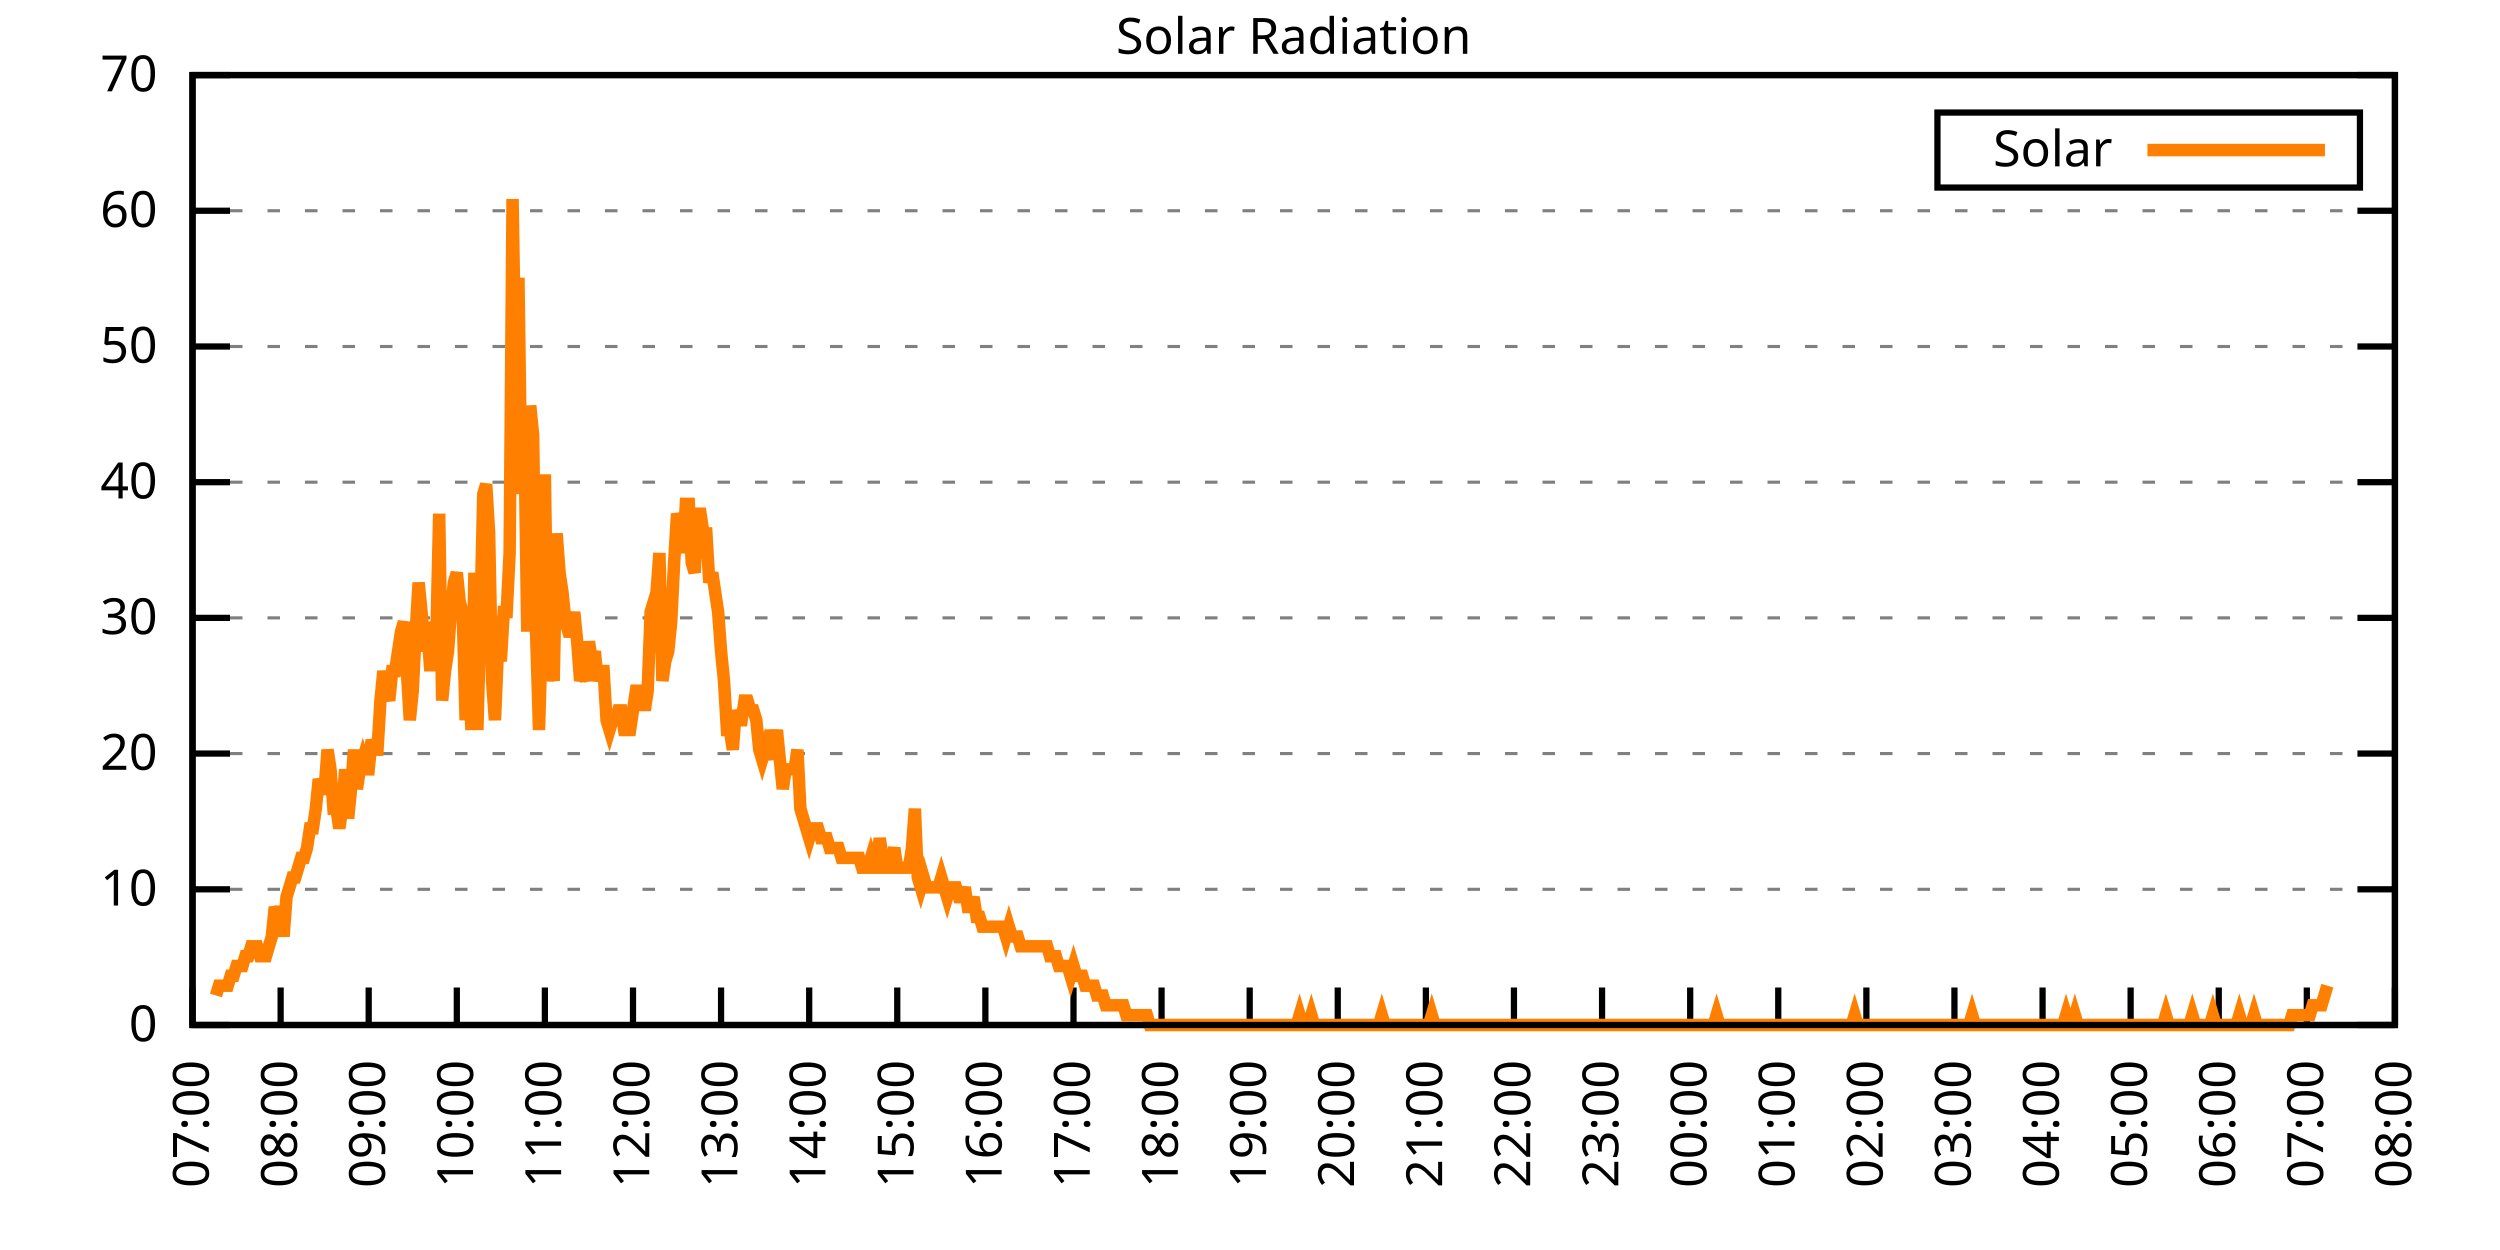
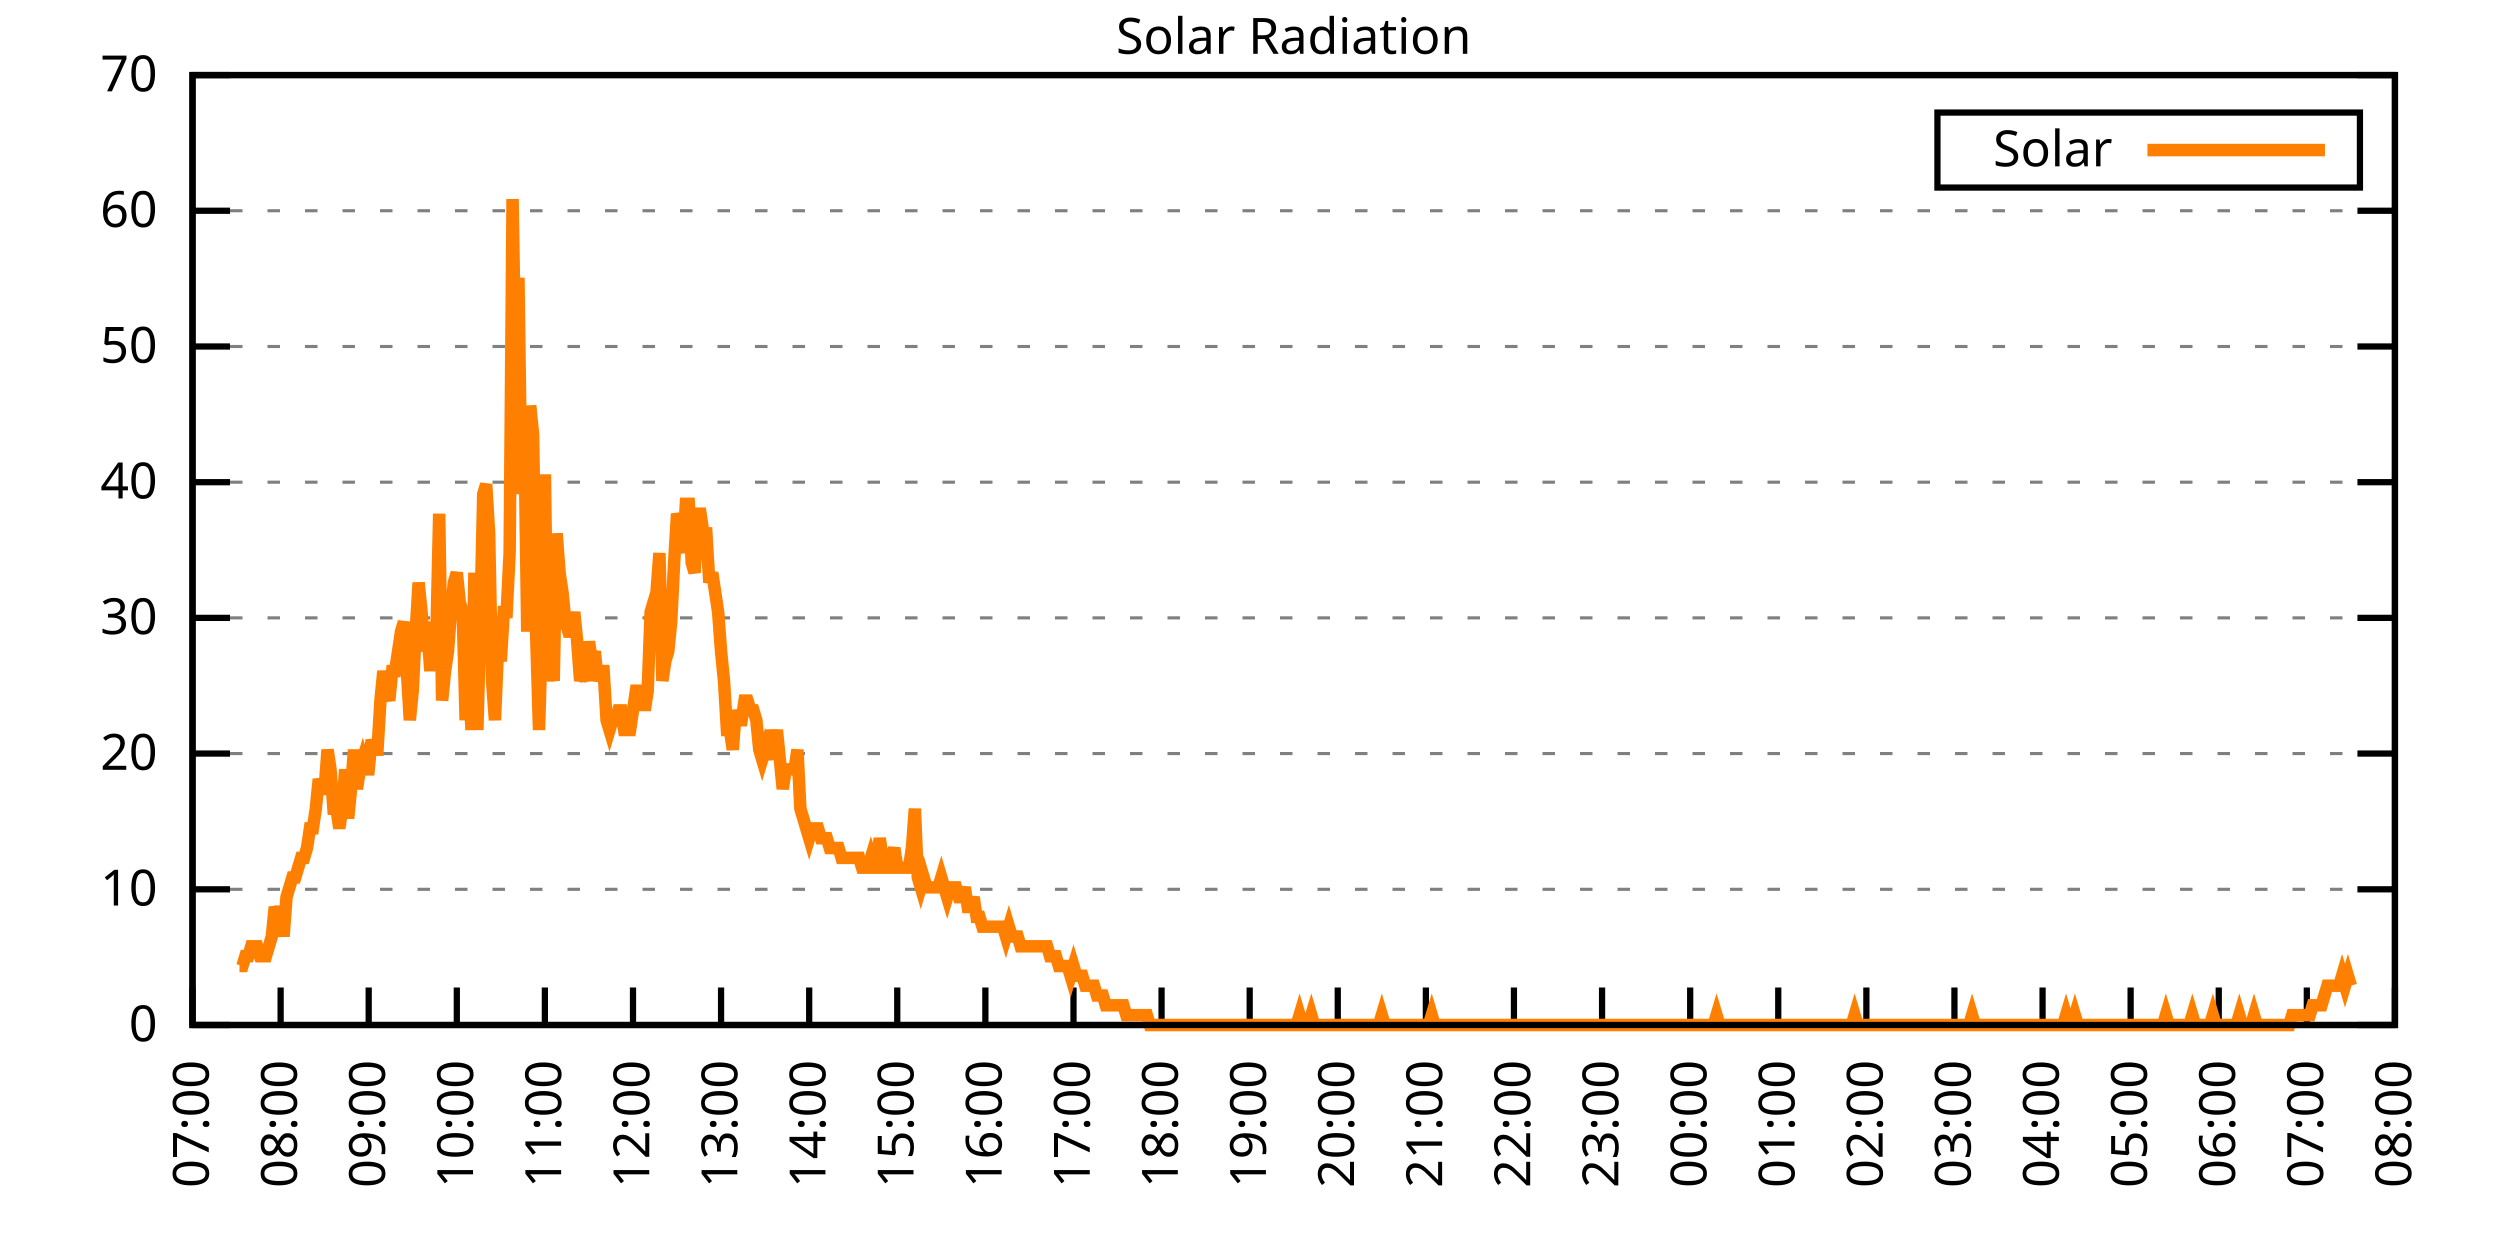
<svg xmlns="http://www.w3.org/2000/svg" xmlns:xlink="http://www.w3.org/1999/xlink" width="400" height="200" viewBox="0 0 400 200">
  <g id="gnuplot_canvas">
    <rect x="0" y="0" width="400" height="200" fill="none" />
    <defs>
      <circle id="gpDot" r="0.5" stroke-width="0.5" stroke="currentColor" />
      <path id="gpPt0" stroke-width="0.333" stroke="currentColor" d="M-1,0 h2 M0,-1 v2" />
      <path id="gpPt1" stroke-width="0.333" stroke="currentColor" d="M-1,-1 L1,1 M1,-1 L-1,1" />
      <path id="gpPt2" stroke-width="0.333" stroke="currentColor" d="M-1,0 L1,0 M0,-1 L0,1 M-1,-1 L1,1 M-1,1 L1,-1" />
      <rect id="gpPt3" stroke-width="0.333" stroke="currentColor" x="-1" y="-1" width="2" height="2" />
      <rect id="gpPt4" stroke-width="0.333" stroke="currentColor" fill="currentColor" x="-1" y="-1" width="2" height="2" />
      <circle id="gpPt5" stroke-width="0.333" stroke="currentColor" cx="0" cy="0" r="1" />
      <use xlink:href="#gpPt5" id="gpPt6" fill="currentColor" stroke="none" />
      <path id="gpPt7" stroke-width="0.333" stroke="currentColor" d="M0,-1.33 L-1.33,0.67 L1.33,0.67 z" />
      <use xlink:href="#gpPt7" id="gpPt8" fill="currentColor" stroke="none" />
      <use xlink:href="#gpPt7" id="gpPt9" stroke="currentColor" transform="rotate(180)" />
      <use xlink:href="#gpPt9" id="gpPt10" fill="currentColor" stroke="none" />
      <use xlink:href="#gpPt3" id="gpPt11" stroke="currentColor" transform="rotate(45)" />
      <use xlink:href="#gpPt11" id="gpPt12" fill="currentColor" stroke="none" />
      <path id="gpPt13" stroke-width="0.333" stroke="currentColor" d="M0,1.330 L1.265,0.411 L0.782,-1.067 L-0.782,-1.076 L-1.265,0.411 z" />
      <use xlink:href="#gpPt13" id="gpPt14" fill="currentColor" stroke="none" />
      <filter id="textbox" filterUnits="objectBoundingBox" x="0" y="0" height="1" width="1">
        <feFlood flood-color="white" flood-opacity="1" result="bgnd" />
        <feComposite in="SourceGraphic" in2="bgnd" operator="atop" />
      </filter>
      <filter id="greybox" filterUnits="objectBoundingBox" x="0" y="0" height="1" width="1">
        <feFlood flood-color="lightgrey" flood-opacity="1" result="grey" />
        <feComposite in="SourceGraphic" in2="grey" operator="atop" />
      </filter>
    </defs>
    <g fill="none" color="white" stroke="currentColor" stroke-width="1.00" stroke-linecap="butt" stroke-linejoin="miter">
</g>
    <g fill="none" color="black" stroke="currentColor" stroke-width="1.00" stroke-linecap="butt" stroke-linejoin="miter">
      <g stroke="none" shape-rendering="crispEdges">
        <polygon fill="rgb(255, 255, 255)" points="30.80,164.00 383.18,164.00 383.18,12.02 30.80,12.02 " />
      </g>
    </g>
    <g fill="none" color="black" stroke="currentColor" stroke-width="1.00" stroke-linecap="butt" stroke-linejoin="miter">
</g>
    <g fill="none" color="black" stroke="black" stroke-width="0.50" stroke-linecap="butt" stroke-linejoin="miter">
</g>
    <g fill="none" color="gray" stroke="currentColor" stroke-width="0.50" stroke-linecap="butt" stroke-linejoin="miter">
      <path stroke="gray" stroke-dasharray="2,4" class="gridline" d="M30.80,164.00 L383.19,164.00  " />
    </g>
    <g fill="none" color="gray" stroke="gray" stroke-width="1.00" stroke-linecap="butt" stroke-linejoin="miter">
</g>
    <g fill="none" color="black" stroke="currentColor" stroke-width="1.00" stroke-linecap="butt" stroke-linejoin="miter">
      <path stroke="black" d="M30.80,164.00 L36.80,164.00 M383.19,164.00 L377.19,164.00  " />
      <g transform="translate(25.20,166.60)" stroke="none" fill="black" font-family="Sans" font-size="8.00" text-anchor="end">
        <text>
          <tspan font-family="Sans"> 0</tspan>
        </text>
      </g>
    </g>
    <g fill="none" color="black" stroke="currentColor" stroke-width="1.00" stroke-linecap="butt" stroke-linejoin="miter">
</g>
    <g fill="none" color="black" stroke="black" stroke-width="0.50" stroke-linecap="butt" stroke-linejoin="miter">
</g>
    <g fill="none" color="gray" stroke="currentColor" stroke-width="0.50" stroke-linecap="butt" stroke-linejoin="miter">
      <path stroke="gray" stroke-dasharray="2,4" class="gridline" d="M30.80,142.29 L383.19,142.29  " />
    </g>
    <g fill="none" color="gray" stroke="gray" stroke-width="1.00" stroke-linecap="butt" stroke-linejoin="miter">
</g>
    <g fill="none" color="black" stroke="currentColor" stroke-width="1.00" stroke-linecap="butt" stroke-linejoin="miter">
      <path stroke="black" d="M30.80,142.29 L36.80,142.29 M383.19,142.29 L377.19,142.29  " />
      <g transform="translate(25.20,144.89)" stroke="none" fill="black" font-family="Sans" font-size="8.00" text-anchor="end">
        <text>
          <tspan font-family="Sans"> 10</tspan>
        </text>
      </g>
    </g>
    <g fill="none" color="black" stroke="currentColor" stroke-width="1.00" stroke-linecap="butt" stroke-linejoin="miter">
</g>
    <g fill="none" color="black" stroke="black" stroke-width="0.50" stroke-linecap="butt" stroke-linejoin="miter">
</g>
    <g fill="none" color="gray" stroke="currentColor" stroke-width="0.50" stroke-linecap="butt" stroke-linejoin="miter">
      <path stroke="gray" stroke-dasharray="2,4" class="gridline" d="M30.80,120.57 L383.19,120.57  " />
    </g>
    <g fill="none" color="gray" stroke="gray" stroke-width="1.00" stroke-linecap="butt" stroke-linejoin="miter">
</g>
    <g fill="none" color="black" stroke="currentColor" stroke-width="1.00" stroke-linecap="butt" stroke-linejoin="miter">
      <path stroke="black" d="M30.80,120.57 L36.80,120.57 M383.19,120.57 L377.19,120.57  " />
      <g transform="translate(25.20,123.17)" stroke="none" fill="black" font-family="Sans" font-size="8.00" text-anchor="end">
        <text>
          <tspan font-family="Sans"> 20</tspan>
        </text>
      </g>
    </g>
    <g fill="none" color="black" stroke="currentColor" stroke-width="1.00" stroke-linecap="butt" stroke-linejoin="miter">
</g>
    <g fill="none" color="black" stroke="black" stroke-width="0.50" stroke-linecap="butt" stroke-linejoin="miter">
</g>
    <g fill="none" color="gray" stroke="currentColor" stroke-width="0.50" stroke-linecap="butt" stroke-linejoin="miter">
      <path stroke="gray" stroke-dasharray="2,4" class="gridline" d="M30.80,98.86 L383.19,98.86  " />
    </g>
    <g fill="none" color="gray" stroke="gray" stroke-width="1.00" stroke-linecap="butt" stroke-linejoin="miter">
</g>
    <g fill="none" color="black" stroke="currentColor" stroke-width="1.00" stroke-linecap="butt" stroke-linejoin="miter">
      <path stroke="black" d="M30.80,98.86 L36.80,98.86 M383.19,98.86 L377.19,98.86  " />
      <g transform="translate(25.20,101.46)" stroke="none" fill="black" font-family="Sans" font-size="8.00" text-anchor="end">
        <text>
          <tspan font-family="Sans"> 30</tspan>
        </text>
      </g>
    </g>
    <g fill="none" color="black" stroke="currentColor" stroke-width="1.00" stroke-linecap="butt" stroke-linejoin="miter">
</g>
    <g fill="none" color="black" stroke="black" stroke-width="0.50" stroke-linecap="butt" stroke-linejoin="miter">
</g>
    <g fill="none" color="gray" stroke="currentColor" stroke-width="0.50" stroke-linecap="butt" stroke-linejoin="miter">
      <path stroke="gray" stroke-dasharray="2,4" class="gridline" d="M30.80,77.15 L383.19,77.15  " />
    </g>
    <g fill="none" color="gray" stroke="gray" stroke-width="1.00" stroke-linecap="butt" stroke-linejoin="miter">
</g>
    <g fill="none" color="black" stroke="currentColor" stroke-width="1.00" stroke-linecap="butt" stroke-linejoin="miter">
      <path stroke="black" d="M30.80,77.15 L36.80,77.15 M383.19,77.15 L377.19,77.15  " />
      <g transform="translate(25.20,79.75)" stroke="none" fill="black" font-family="Sans" font-size="8.00" text-anchor="end">
        <text>
          <tspan font-family="Sans"> 40</tspan>
        </text>
      </g>
    </g>
    <g fill="none" color="black" stroke="currentColor" stroke-width="1.00" stroke-linecap="butt" stroke-linejoin="miter">
</g>
    <g fill="none" color="black" stroke="black" stroke-width="0.50" stroke-linecap="butt" stroke-linejoin="miter">
</g>
    <g fill="none" color="gray" stroke="currentColor" stroke-width="0.50" stroke-linecap="butt" stroke-linejoin="miter">
      <path stroke="gray" stroke-dasharray="2,4" class="gridline" d="M30.80,55.44 L383.19,55.44  " />
    </g>
    <g fill="none" color="gray" stroke="gray" stroke-width="1.00" stroke-linecap="butt" stroke-linejoin="miter">
</g>
    <g fill="none" color="black" stroke="currentColor" stroke-width="1.00" stroke-linecap="butt" stroke-linejoin="miter">
      <path stroke="black" d="M30.80,55.44 L36.80,55.44 M383.19,55.44 L377.19,55.44  " />
      <g transform="translate(25.20,58.04)" stroke="none" fill="black" font-family="Sans" font-size="8.00" text-anchor="end">
        <text>
          <tspan font-family="Sans"> 50</tspan>
        </text>
      </g>
    </g>
    <g fill="none" color="black" stroke="currentColor" stroke-width="1.00" stroke-linecap="butt" stroke-linejoin="miter">
</g>
    <g fill="none" color="black" stroke="black" stroke-width="0.50" stroke-linecap="butt" stroke-linejoin="miter">
</g>
    <g fill="none" color="gray" stroke="currentColor" stroke-width="0.50" stroke-linecap="butt" stroke-linejoin="miter">
      <path stroke="gray" stroke-dasharray="2,4" class="gridline" d="M30.80,33.72 L383.19,33.72  " />
    </g>
    <g fill="none" color="gray" stroke="gray" stroke-width="1.00" stroke-linecap="butt" stroke-linejoin="miter">
</g>
    <g fill="none" color="black" stroke="currentColor" stroke-width="1.00" stroke-linecap="butt" stroke-linejoin="miter">
      <path stroke="black" d="M30.80,33.72 L36.80,33.72 M383.19,33.72 L377.19,33.72  " />
      <g transform="translate(25.20,36.32)" stroke="none" fill="black" font-family="Sans" font-size="8.00" text-anchor="end">
        <text>
          <tspan font-family="Sans"> 60</tspan>
        </text>
      </g>
    </g>
    <g fill="none" color="black" stroke="currentColor" stroke-width="1.00" stroke-linecap="butt" stroke-linejoin="miter">
</g>
    <g fill="none" color="black" stroke="black" stroke-width="0.50" stroke-linecap="butt" stroke-linejoin="miter">
</g>
    <g fill="none" color="gray" stroke="currentColor" stroke-width="0.50" stroke-linecap="butt" stroke-linejoin="miter">
      <path stroke="gray" stroke-dasharray="2,4" class="gridline" d="M30.80,12.01 L383.19,12.01  " />
    </g>
    <g fill="none" color="gray" stroke="gray" stroke-width="1.00" stroke-linecap="butt" stroke-linejoin="miter">
</g>
    <g fill="none" color="black" stroke="currentColor" stroke-width="1.00" stroke-linecap="butt" stroke-linejoin="miter">
      <path stroke="black" d="M30.80,12.01 L36.80,12.01 M383.19,12.01 L377.19,12.01  " />
      <g transform="translate(25.20,14.61)" stroke="none" fill="black" font-family="Sans" font-size="8.00" text-anchor="end">
        <text>
          <tspan font-family="Sans"> 70</tspan>
        </text>
      </g>
    </g>
    <g fill="none" color="black" stroke="currentColor" stroke-width="1.00" stroke-linecap="butt" stroke-linejoin="miter">
      <path stroke="black" d="M30.80,164.00 L30.80,158.00  " />
      <g transform="translate(33.40,169.60) rotate(270.00)" stroke="none" fill="black" font-family="Sans" font-size="8.00" text-anchor="end">
        <text>
          <tspan font-family="Sans">07:00</tspan>
        </text>
      </g>
    </g>
    <g fill="none" color="black" stroke="currentColor" stroke-width="1.00" stroke-linecap="butt" stroke-linejoin="miter">
      <path stroke="black" d="M44.90,164.00 L44.90,158.00  " />
      <g transform="translate(47.50,169.60) rotate(270.00)" stroke="none" fill="black" font-family="Sans" font-size="8.00" text-anchor="end">
        <text>
          <tspan font-family="Sans">08:00</tspan>
        </text>
      </g>
    </g>
    <g fill="none" color="black" stroke="currentColor" stroke-width="1.00" stroke-linecap="butt" stroke-linejoin="miter">
      <path stroke="black" d="M58.99,164.00 L58.99,158.00  " />
      <g transform="translate(61.59,169.60) rotate(270.00)" stroke="none" fill="black" font-family="Sans" font-size="8.00" text-anchor="end">
        <text>
          <tspan font-family="Sans">09:00</tspan>
        </text>
      </g>
    </g>
    <g fill="none" color="black" stroke="currentColor" stroke-width="1.00" stroke-linecap="butt" stroke-linejoin="miter">
      <path stroke="black" d="M73.09,164.00 L73.09,158.00  " />
      <g transform="translate(75.69,169.60) rotate(270.00)" stroke="none" fill="black" font-family="Sans" font-size="8.00" text-anchor="end">
        <text>
          <tspan font-family="Sans">10:00</tspan>
        </text>
      </g>
    </g>
    <g fill="none" color="black" stroke="currentColor" stroke-width="1.00" stroke-linecap="butt" stroke-linejoin="miter">
      <path stroke="black" d="M87.18,164.00 L87.18,158.00  " />
      <g transform="translate(89.78,169.60) rotate(270.00)" stroke="none" fill="black" font-family="Sans" font-size="8.00" text-anchor="end">
        <text>
          <tspan font-family="Sans">11:00</tspan>
        </text>
      </g>
    </g>
    <g fill="none" color="black" stroke="currentColor" stroke-width="1.00" stroke-linecap="butt" stroke-linejoin="miter">
      <path stroke="black" d="M101.28,164.00 L101.28,158.00  " />
      <g transform="translate(103.88,169.60) rotate(270.00)" stroke="none" fill="black" font-family="Sans" font-size="8.00" text-anchor="end">
        <text>
          <tspan font-family="Sans">12:00</tspan>
        </text>
      </g>
    </g>
    <g fill="none" color="black" stroke="currentColor" stroke-width="1.00" stroke-linecap="butt" stroke-linejoin="miter">
      <path stroke="black" d="M115.37,164.00 L115.37,158.00  " />
      <g transform="translate(117.97,169.60) rotate(270.00)" stroke="none" fill="black" font-family="Sans" font-size="8.00" text-anchor="end">
        <text>
          <tspan font-family="Sans">13:00</tspan>
        </text>
      </g>
    </g>
    <g fill="none" color="black" stroke="currentColor" stroke-width="1.00" stroke-linecap="butt" stroke-linejoin="miter">
      <path stroke="black" d="M129.47,164.00 L129.47,158.00  " />
      <g transform="translate(132.07,169.60) rotate(270.00)" stroke="none" fill="black" font-family="Sans" font-size="8.00" text-anchor="end">
        <text>
          <tspan font-family="Sans">14:00</tspan>
        </text>
      </g>
    </g>
    <g fill="none" color="black" stroke="currentColor" stroke-width="1.00" stroke-linecap="butt" stroke-linejoin="miter">
      <path stroke="black" d="M143.56,164.00 L143.56,158.00  " />
      <g transform="translate(146.16,169.60) rotate(270.00)" stroke="none" fill="black" font-family="Sans" font-size="8.00" text-anchor="end">
        <text>
          <tspan font-family="Sans">15:00</tspan>
        </text>
      </g>
    </g>
    <g fill="none" color="black" stroke="currentColor" stroke-width="1.00" stroke-linecap="butt" stroke-linejoin="miter">
      <path stroke="black" d="M157.66,164.00 L157.66,158.00  " />
      <g transform="translate(160.26,169.60) rotate(270.00)" stroke="none" fill="black" font-family="Sans" font-size="8.00" text-anchor="end">
        <text>
          <tspan font-family="Sans">16:00</tspan>
        </text>
      </g>
    </g>
    <g fill="none" color="black" stroke="currentColor" stroke-width="1.00" stroke-linecap="butt" stroke-linejoin="miter">
      <path stroke="black" d="M171.76,164.00 L171.76,158.00  " />
      <g transform="translate(174.36,169.60) rotate(270.00)" stroke="none" fill="black" font-family="Sans" font-size="8.00" text-anchor="end">
        <text>
          <tspan font-family="Sans">17:00</tspan>
        </text>
      </g>
    </g>
    <g fill="none" color="black" stroke="currentColor" stroke-width="1.00" stroke-linecap="butt" stroke-linejoin="miter">
      <path stroke="black" d="M185.85,164.00 L185.85,158.00  " />
      <g transform="translate(188.45,169.60) rotate(270.00)" stroke="none" fill="black" font-family="Sans" font-size="8.00" text-anchor="end">
        <text>
          <tspan font-family="Sans">18:00</tspan>
        </text>
      </g>
    </g>
    <g fill="none" color="black" stroke="currentColor" stroke-width="1.00" stroke-linecap="butt" stroke-linejoin="miter">
      <path stroke="black" d="M199.95,164.00 L199.95,158.00  " />
      <g transform="translate(202.55,169.60) rotate(270.00)" stroke="none" fill="black" font-family="Sans" font-size="8.00" text-anchor="end">
        <text>
          <tspan font-family="Sans">19:00</tspan>
        </text>
      </g>
    </g>
    <g fill="none" color="black" stroke="currentColor" stroke-width="1.00" stroke-linecap="butt" stroke-linejoin="miter">
      <path stroke="black" d="M214.04,164.00 L214.04,158.00  " />
      <g transform="translate(216.64,169.60) rotate(270.00)" stroke="none" fill="black" font-family="Sans" font-size="8.00" text-anchor="end">
        <text>
          <tspan font-family="Sans">20:00</tspan>
        </text>
      </g>
    </g>
    <g fill="none" color="black" stroke="currentColor" stroke-width="1.00" stroke-linecap="butt" stroke-linejoin="miter">
      <path stroke="black" d="M228.14,164.00 L228.14,158.00  " />
      <g transform="translate(230.74,169.60) rotate(270.00)" stroke="none" fill="black" font-family="Sans" font-size="8.00" text-anchor="end">
        <text>
          <tspan font-family="Sans">21:00</tspan>
        </text>
      </g>
    </g>
    <g fill="none" color="black" stroke="currentColor" stroke-width="1.00" stroke-linecap="butt" stroke-linejoin="miter">
      <path stroke="black" d="M242.23,164.00 L242.23,158.00  " />
      <g transform="translate(244.83,169.60) rotate(270.00)" stroke="none" fill="black" font-family="Sans" font-size="8.00" text-anchor="end">
        <text>
          <tspan font-family="Sans">22:00</tspan>
        </text>
      </g>
    </g>
    <g fill="none" color="black" stroke="currentColor" stroke-width="1.00" stroke-linecap="butt" stroke-linejoin="miter">
      <path stroke="black" d="M256.33,164.00 L256.33,158.00  " />
      <g transform="translate(258.93,169.60) rotate(270.00)" stroke="none" fill="black" font-family="Sans" font-size="8.00" text-anchor="end">
        <text>
          <tspan font-family="Sans">23:00</tspan>
        </text>
      </g>
    </g>
    <g fill="none" color="black" stroke="currentColor" stroke-width="1.00" stroke-linecap="butt" stroke-linejoin="miter">
      <path stroke="black" d="M270.43,164.00 L270.43,158.00  " />
      <g transform="translate(273.03,169.60) rotate(270.00)" stroke="none" fill="black" font-family="Sans" font-size="8.00" text-anchor="end">
        <text>
          <tspan font-family="Sans">00:00</tspan>
        </text>
      </g>
    </g>
    <g fill="none" color="black" stroke="currentColor" stroke-width="1.00" stroke-linecap="butt" stroke-linejoin="miter">
      <path stroke="black" d="M284.52,164.00 L284.52,158.00  " />
      <g transform="translate(287.12,169.60) rotate(270.00)" stroke="none" fill="black" font-family="Sans" font-size="8.00" text-anchor="end">
        <text>
          <tspan font-family="Sans">01:00</tspan>
        </text>
      </g>
    </g>
    <g fill="none" color="black" stroke="currentColor" stroke-width="1.00" stroke-linecap="butt" stroke-linejoin="miter">
      <path stroke="black" d="M298.62,164.00 L298.62,158.00  " />
      <g transform="translate(301.22,169.60) rotate(270.00)" stroke="none" fill="black" font-family="Sans" font-size="8.00" text-anchor="end">
        <text>
          <tspan font-family="Sans">02:00</tspan>
        </text>
      </g>
    </g>
    <g fill="none" color="black" stroke="currentColor" stroke-width="1.00" stroke-linecap="butt" stroke-linejoin="miter">
      <path stroke="black" d="M312.71,164.00 L312.71,158.00  " />
      <g transform="translate(315.31,169.60) rotate(270.00)" stroke="none" fill="black" font-family="Sans" font-size="8.00" text-anchor="end">
        <text>
          <tspan font-family="Sans">03:00</tspan>
        </text>
      </g>
    </g>
    <g fill="none" color="black" stroke="currentColor" stroke-width="1.00" stroke-linecap="butt" stroke-linejoin="miter">
      <path stroke="black" d="M326.81,164.00 L326.81,158.00  " />
      <g transform="translate(329.41,169.60) rotate(270.00)" stroke="none" fill="black" font-family="Sans" font-size="8.00" text-anchor="end">
        <text>
          <tspan font-family="Sans">04:00</tspan>
        </text>
      </g>
    </g>
    <g fill="none" color="black" stroke="currentColor" stroke-width="1.00" stroke-linecap="butt" stroke-linejoin="miter">
      <path stroke="black" d="M340.90,164.00 L340.90,158.00  " />
      <g transform="translate(343.50,169.60) rotate(270.00)" stroke="none" fill="black" font-family="Sans" font-size="8.00" text-anchor="end">
        <text>
          <tspan font-family="Sans">05:00</tspan>
        </text>
      </g>
    </g>
    <g fill="none" color="black" stroke="currentColor" stroke-width="1.00" stroke-linecap="butt" stroke-linejoin="miter">
      <path stroke="black" d="M355.00,164.00 L355.00,158.00  " />
      <g transform="translate(357.60,169.60) rotate(270.00)" stroke="none" fill="black" font-family="Sans" font-size="8.00" text-anchor="end">
        <text>
          <tspan font-family="Sans">06:00</tspan>
        </text>
      </g>
    </g>
    <g fill="none" color="black" stroke="currentColor" stroke-width="1.00" stroke-linecap="butt" stroke-linejoin="miter">
      <path stroke="black" d="M369.09,164.00 L369.09,158.00  " />
      <g transform="translate(371.69,169.60) rotate(270.00)" stroke="none" fill="black" font-family="Sans" font-size="8.00" text-anchor="end">
        <text>
          <tspan font-family="Sans">07:00</tspan>
        </text>
      </g>
    </g>
    <g fill="none" color="black" stroke="currentColor" stroke-width="1.00" stroke-linecap="butt" stroke-linejoin="miter">
      <path stroke="black" d="M383.19,164.00 L383.19,158.00  " />
      <g transform="translate(385.79,169.60) rotate(270.00)" stroke="none" fill="black" font-family="Sans" font-size="8.00" text-anchor="end">
        <text>
          <tspan font-family="Sans">08:00</tspan>
        </text>
      </g>
    </g>
    <g fill="none" color="black" stroke="currentColor" stroke-width="1.00" stroke-linecap="butt" stroke-linejoin="miter">
</g>
    <g fill="none" color="black" stroke="currentColor" stroke-width="1.00" stroke-linecap="butt" stroke-linejoin="miter">
      <path stroke="black" d="M30.80,12.01 L30.80,164.00 L383.19,164.00 L383.19,12.01 L30.80,12.01 Z  " />
    </g>
    <g fill="none" color="black" stroke="currentColor" stroke-width="1.00" stroke-linecap="butt" stroke-linejoin="miter">
</g>
    <g fill="none" color="black" stroke="currentColor" stroke-width="1.00" stroke-linecap="butt" stroke-linejoin="miter">
      <path stroke="black" d="M309.99,30.01 L309.99,18.01 L377.59,18.01 L377.59,30.01 L309.99,30.01 Z  " />
    </g>
    <g id="Solar_Radiation_plot_1">
      <g fill="none" color="white" stroke="black" stroke-width="2.00" stroke-linecap="butt" stroke-linejoin="miter">
</g>
      <g fill="none" color="black" stroke="currentColor" stroke-width="2.00" stroke-linecap="butt" stroke-linejoin="miter">
        <g transform="translate(337.99,26.61)" stroke="none" fill="black" font-family="Sans" font-size="8.00" text-anchor="end">
          <text>
            <tspan font-family="Sans">Solar</tspan>
          </text>
        </g>
      </g>
      <g fill="none" color="black" stroke="currentColor" stroke-width="2.00" stroke-linecap="butt" stroke-linejoin="miter">
-         <path stroke="rgb(255, 127,   0)" d="M343.59,24.01 L371.99,24.01 M34.56,159.28 L35.03,157.71 L35.50,157.71 L35.97,157.71 L36.44,157.71 L36.91,156.13   L37.38,156.13 L37.85,154.56 L38.32,154.56 L38.79,154.56 L39.26,152.99 L39.73,152.99 L40.20,151.41 L40.67,151.41   L41.14,151.41 L41.61,152.99 L42.08,152.99 L42.55,152.99 L43.02,151.41 L43.49,149.84 L43.96,145.12 L44.43,146.70   L44.90,145.12 L45.37,149.84 L45.84,143.55 L46.31,141.98 L46.78,140.40 L47.24,140.40 L47.71,138.83 L48.18,137.26   L48.65,137.26 L49.12,135.68 L49.59,132.54 L50.06,132.54 L50.53,129.39 L51.00,124.67 L51.47,126.24 L51.94,126.24   L52.41,119.95 L52.88,123.10 L53.35,129.39 L53.82,129.39 L54.29,132.54 L54.76,129.39 L55.23,123.10 L55.70,130.96   L56.17,126.24 L56.64,119.95 L57.11,126.24 L57.58,123.10 L58.05,121.52 L58.52,123.10 L58.99,123.10 L59.46,118.38   L59.93,119.95 L60.40,119.95 L60.87,112.09 L61.34,107.37 L61.81,110.51 L62.28,112.09 L62.75,107.37 L63.22,107.37   L63.69,104.22 L64.16,101.07 L64.63,99.50 L65.10,107.37 L65.57,115.23 L66.04,110.51 L66.51,101.07 L66.98,93.21   L67.45,97.93 L67.92,104.22 L68.39,101.07 L68.86,107.37 L69.33,99.50 L69.80,102.65 L70.27,82.19 L70.74,112.09   L71.21,107.37 L71.68,104.22 L72.15,97.93 L72.62,93.21 L73.09,91.63 L73.56,96.35 L74.03,97.93 L74.50,115.23   L74.97,107.37 L75.44,116.80 L75.91,91.63 L76.38,116.80 L76.85,99.50 L77.32,79.05 L77.79,77.48 L78.26,85.34   L78.73,108.94 L79.19,115.23 L79.66,104.22 L80.13,105.79 L80.60,97.93 L81.07,97.93 L81.54,88.49 L82.01,31.85   L82.48,60.17 L82.95,44.44 L83.42,79.05 L83.89,68.04 L84.36,101.07 L84.83,64.89 L85.30,69.61 L85.77,101.07   L86.24,116.80 L86.71,101.07 L87.18,75.90 L87.65,108.94 L88.12,105.79 L88.59,108.94 L89.06,85.34 L89.53,91.63   L90.00,94.78 L90.47,99.50 L90.94,101.07 L91.41,101.07 L91.88,97.93 L92.35,102.65 L92.82,108.94 L93.29,107.37   L93.76,108.94 L94.23,102.65 L94.70,105.79 L95.17,104.22 L95.64,108.94 L96.11,107.37 L96.58,107.37 L97.05,115.23   L97.52,116.80 L97.99,115.23 L98.46,115.23 L98.93,113.66 L99.40,113.66 L99.87,116.80 L100.34,116.80 L100.81,116.80   L101.28,113.66 L101.75,110.51 L102.22,110.51 L102.69,110.51 L103.16,113.66 L103.63,110.51 L104.10,97.93 L104.57,96.35   L105.04,94.78 L105.51,88.49 L105.98,108.94 L106.45,105.79 L106.92,104.22 L107.39,99.50 L107.86,90.06 L108.33,82.19   L108.80,83.77 L109.27,88.49 L109.74,80.62 L110.21,80.62 L110.68,90.06 L111.14,91.63 L111.61,82.19 L112.08,82.19   L112.55,85.34 L113.02,85.34 L113.49,93.21 L113.96,91.63 L114.43,94.78 L114.90,97.93 L115.37,104.22 L115.84,108.94   L116.31,116.80 L116.78,116.80 L117.25,119.95 L117.72,113.66 L118.19,115.23 L118.66,115.23 L119.13,112.09 L119.60,112.09   L120.07,113.66 L120.54,113.66 L121.01,115.23 L121.48,119.95 L121.95,121.52 L122.42,119.95 L122.89,121.52 L123.36,116.80   L123.83,119.95 L124.30,116.80 L124.77,121.52 L125.24,126.24 L125.71,123.10 L126.18,123.10 L126.65,123.10 L127.12,123.10   L127.59,119.95 L128.06,129.39 L128.53,130.96 L129.00,132.54 L129.47,134.11 L129.94,132.54 L130.41,132.54 L130.88,132.54   L131.35,134.11 L131.82,134.11 L132.29,134.11 L132.76,135.68 L133.23,135.68 L133.70,135.68 L134.17,135.68 L134.64,137.26   L135.11,137.26 L135.58,137.26 L136.05,137.26 L136.52,137.26 L136.99,137.26 L137.46,137.26 L137.93,138.83 L138.40,138.83   L138.87,138.83 L139.34,137.26 L139.81,138.83 L140.28,138.83 L140.75,134.11 L141.22,137.26 L141.69,138.83 L142.16,138.83   L142.63,137.26 L143.09,135.68 L143.56,138.83 L144.03,138.83 L144.50,138.83 L144.97,138.83 L145.44,138.83 L145.91,135.68   L146.38,129.39 L146.85,140.40 L147.32,141.98 L147.79,140.40 L148.26,141.98 L148.73,141.98 L149.20,141.98 L149.67,141.98   L150.14,141.98 L150.61,140.40 L151.08,141.98 L151.55,143.55 L152.02,141.98 L152.49,141.98 L152.96,141.98 L153.43,143.55   L153.90,143.55 L154.37,141.98 L154.84,145.12 L155.31,145.12 L155.78,143.55 L156.25,146.70 L156.72,146.70 L157.19,148.27   L157.66,148.27 L158.13,148.27 L158.60,148.27 L159.07,148.27 L159.54,148.27 L160.01,148.27 L160.48,148.27 L160.95,149.84   L161.42,148.27 L161.89,149.84 L162.36,149.84 L162.83,149.84 L163.30,151.41 L163.77,151.41 L164.24,151.41 L164.71,151.41   L165.18,151.41 L165.65,151.41 L166.12,151.41 L166.59,151.41 L167.06,151.41 L167.53,151.41 L168.00,152.99 L168.47,152.99   L168.94,152.99 L169.41,154.56 L169.88,154.56 L170.35,154.56 L170.82,154.56 L171.29,156.13 L171.76,154.56 L172.23,156.13   L172.70,156.13 L173.17,156.13 L173.64,157.71 L174.11,157.71 L174.58,157.71 L175.04,157.71 L175.51,159.28 L175.98,159.28   L176.45,159.28 L176.92,160.85 L177.39,160.85 L177.86,160.85 L178.33,160.85 L178.80,160.85 L179.27,160.85 L179.74,160.85   L180.21,162.43 L180.68,162.43 L181.15,162.43 L181.62,162.43 L182.09,162.43 L182.56,162.43 L183.03,162.43 L183.50,162.43   L183.97,164.00 L184.44,164.00 L184.91,164.00 L185.38,164.00 L185.85,164.00 L186.32,164.00 L186.79,164.00 L187.26,164.00   L187.73,164.00 L188.20,164.00 L188.67,164.00 L189.14,164.00 L189.61,164.00 L190.08,164.00 L190.55,164.00 L191.02,164.00   L191.49,164.00 L191.96,164.00 L192.43,164.00 L192.90,164.00 L193.37,164.00 L193.84,164.00 L194.31,164.00 L194.78,164.00   L195.25,164.00 L195.72,164.00 L196.19,164.00 L196.66,164.00 L197.13,164.00 L197.60,164.00 L198.07,164.00 L198.54,164.00   L199.01,164.00 L199.48,164.00 L199.95,164.00 L200.42,164.00 L200.89,164.00 L201.36,164.00 L201.83,164.00 L202.30,164.00   L202.77,164.00 L203.24,164.00 L203.71,164.00 L204.18,164.00 L204.65,164.00 L205.12,164.00 L205.59,164.00 L206.06,164.00   L206.53,164.00 L207.00,164.00 L207.46,164.00 L207.93,162.43 L208.40,164.00 L208.87,164.00 L209.34,164.00 L209.81,162.43   L210.28,164.00 L210.75,164.00 L211.22,164.00 L211.69,164.00 L212.16,164.00 L212.63,164.00 L213.10,164.00 L213.57,164.00   L214.04,164.00 L214.51,164.00 L214.98,164.00 L215.45,164.00 L215.92,164.00 L216.39,164.00 L216.86,164.00 L217.33,164.00   L217.80,164.00 L218.27,164.00 L218.74,164.00 L219.21,164.00 L219.68,164.00 L220.15,164.00 L220.62,164.00 L221.09,162.43   L221.56,164.00 L222.03,164.00 L222.50,164.00 L222.97,164.00 L223.44,164.00 L223.91,164.00 L224.38,164.00 L224.85,164.00   L225.32,164.00 L225.79,164.00 L226.26,164.00 L226.73,164.00 L227.20,164.00 L227.67,164.00 L228.14,164.00 L228.61,164.00   L229.08,162.43 L229.55,164.00 L230.02,164.00 L230.49,164.00 L230.96,164.00 L231.43,164.00 L231.90,164.00 L232.37,164.00   L232.84,164.00 L233.31,164.00 L233.78,164.00 L234.25,164.00 L234.72,164.00 L235.19,164.00 L235.66,164.00 L236.13,164.00   L236.60,164.00 L237.07,164.00 L237.54,164.00 L238.01,164.00 L238.48,164.00 L238.95,164.00 L239.41,164.00 L239.88,164.00   L240.35,164.00 L240.82,164.00 L241.29,164.00 L241.76,164.00 L242.23,164.00 L242.70,164.00 L243.17,164.00 L243.64,164.00   L244.11,164.00 L244.58,164.00 L245.05,164.00 L245.52,164.00 L245.99,164.00 L246.46,164.00 L246.93,164.00 L247.40,164.00   L247.87,164.00 L248.34,164.00 L248.81,164.00 L249.28,164.00 L249.75,164.00 L250.22,164.00 L250.69,164.00 L251.16,164.00   L251.63,164.00 L252.10,164.00 L252.57,164.00 L253.04,164.00 L253.51,164.00 L253.98,164.00 L254.45,164.00 L254.92,164.00   L255.39,164.00 L255.86,164.00 L256.33,164.00 L256.80,164.00 L257.27,164.00 L257.74,164.00 L258.21,164.00 L258.68,164.00   L259.15,164.00 L259.62,164.00 L260.09,164.00 L260.56,164.00 L261.03,164.00 L261.50,164.00 L261.97,164.00 L262.44,164.00   L262.91,164.00 L263.38,164.00 L263.85,164.00 L264.32,164.00 L264.79,164.00 L265.26,164.00 L265.73,164.00 L266.20,164.00   L266.67,164.00 L267.14,164.00 L267.61,164.00 L268.08,164.00 L268.55,164.00 L269.02,164.00 L269.49,164.00 L269.96,164.00   L270.43,164.00 L270.90,164.00 L271.36,164.00 L271.83,164.00 L272.30,164.00 L272.77,164.00 L273.24,164.00 L273.71,164.00   L274.18,164.00 L274.65,162.43 L275.12,164.00 L275.59,164.00 L276.06,164.00 L276.53,164.00 L277.00,164.00 L277.47,164.00   L277.94,164.00 L278.41,164.00 L278.88,164.00 L279.35,164.00 L279.82,164.00 L280.29,164.00 L280.76,164.00 L281.23,164.00   L281.70,164.00 L282.17,164.00 L282.64,164.00 L283.11,164.00 L283.58,164.00 L284.05,164.00 L284.52,164.00 L284.99,164.00   L285.46,164.00 L285.93,164.00 L286.40,164.00 L286.87,164.00 L287.34,164.00 L287.81,164.00 L288.28,164.00 L288.75,164.00   L289.22,164.00 L289.69,164.00 L290.16,164.00 L290.63,164.00 L291.10,164.00 L291.57,164.00 L292.04,164.00 L292.51,164.00   L292.98,164.00 L293.45,164.00 L293.92,164.00 L294.39,164.00 L294.86,164.00 L295.33,164.00 L295.80,164.00 L296.27,164.00   L296.74,162.43 L297.21,164.00 L297.68,164.00 L298.15,164.00 L298.62,164.00 L299.09,164.00 L299.56,164.00 L300.03,164.00   L300.50,164.00 L300.97,164.00 L301.44,164.00 L301.91,164.00 L302.38,164.00 L302.85,164.00 L303.31,164.00 L303.78,164.00   L304.25,164.00 L304.72,164.00 L305.19,164.00 L305.66,164.00 L306.13,164.00 L306.60,164.00 L307.07,164.00 L307.54,164.00   L308.01,164.00 L308.48,164.00 L308.95,164.00 L309.42,164.00 L309.89,164.00 L310.36,164.00 L310.83,164.00 L311.30,164.00   L311.77,164.00 L312.24,164.00 L312.71,164.00 L313.18,164.00 L313.65,164.00 L314.12,164.00 L314.59,164.00 L315.06,164.00   L315.53,162.43 L316.00,164.00 L316.47,164.00 L316.94,164.00 L317.41,164.00 L317.88,164.00 L318.35,164.00 L318.82,164.00   L319.29,164.00 L319.76,164.00 L320.23,164.00 L320.70,164.00 L321.17,164.00 L321.64,164.00 L322.11,164.00 L322.58,164.00   L323.05,164.00 L323.52,164.00 L323.99,164.00 L324.46,164.00 L324.93,164.00 L325.40,164.00 L325.87,164.00 L326.34,164.00   L326.81,164.00 L327.28,164.00 L327.75,164.00 L328.22,164.00 L328.69,164.00 L329.16,164.00 L329.63,164.00 L330.10,164.00   L330.57,162.43 L331.04,164.00 L331.51,164.00 L331.98,162.43 L332.45,164.00 L332.92,164.00 L333.39,164.00 L333.86,164.00   L334.33,164.00 L334.80,164.00 L335.26,164.00 L335.73,164.00 L336.20,164.00 L336.67,164.00 L337.14,164.00 L337.61,164.00   L338.08,164.00 L338.55,164.00 L339.02,164.00 L339.49,164.00 L339.96,164.00 L340.43,164.00 L340.90,164.00 L341.37,164.00   L341.84,164.00 L342.31,164.00 L342.78,164.00 L343.25,164.00 L343.72,164.00 L344.19,164.00 L344.66,164.00 L345.13,164.00   L345.60,164.00 L346.07,164.00 L346.54,162.43 L347.01,164.00 L347.48,164.00 L347.95,164.00 L348.42,164.00 L348.89,164.00   L349.36,164.00 L349.83,164.00 L350.30,164.00 L350.77,162.43 L351.24,164.00 L351.71,164.00 L352.18,164.00 L352.65,164.00   L353.12,164.00 L353.59,164.00 L354.06,162.43 L354.53,164.00 L355.00,164.00 L355.47,164.00 L355.94,164.00 L356.41,164.00   L356.88,164.00 L357.35,164.00 L357.82,164.00 L358.29,162.43 L358.76,164.00 L359.23,164.00 L359.70,164.00 L360.17,164.00   L360.64,162.43 L361.11,164.00 L361.58,164.00 L362.05,164.00 L362.52,164.00 L362.99,164.00 L363.46,164.00 L363.93,164.00   L364.40,164.00 L364.87,164.00 L365.34,164.00 L365.81,164.00 L366.28,164.00 L366.75,162.43 L367.21,162.43 L367.68,162.43   L368.15,162.43 L368.62,162.43 L369.09,162.43 L369.56,162.43 L370.03,160.85 L370.50,160.85 L370.97,160.85 L371.44,160.85   L371.91,159.28 L372.38,157.71  " />
+         <path stroke="rgb(255, 127,   0)" d="M343.59,24.01 L371.99,24.01 M38.32,154.56 L38.79,154.56 L39.26,152.99 L39.73,152.99 L40.20,151.41 L40.67,151.41   L41.14,151.41 L41.61,152.99 L42.08,152.99 L42.55,152.99 L43.02,151.41 L43.49,149.84 L43.96,145.12 L44.43,146.70   L44.90,145.12 L45.37,149.84 L45.84,143.55 L46.31,141.98 L46.78,140.40 L47.24,140.40 L47.71,138.83 L48.18,137.26   L48.65,137.26 L49.12,135.68 L49.59,132.54 L50.06,132.54 L50.53,129.39 L51.00,124.67 L51.47,126.24 L51.94,126.24   L52.41,119.95 L52.88,123.10 L53.35,129.39 L53.82,129.39 L54.29,132.54 L54.76,129.39 L55.23,123.10 L55.70,130.96   L56.17,126.24 L56.64,119.95 L57.11,126.24 L57.58,123.10 L58.05,121.52 L58.52,123.10 L58.99,123.10 L59.46,118.38   L59.93,119.95 L60.40,119.95 L60.87,112.09 L61.34,107.37 L61.81,110.51 L62.28,112.09 L62.75,107.37 L63.22,107.37   L63.69,104.22 L64.16,101.07 L64.63,99.50 L65.10,107.37 L65.57,115.23 L66.04,110.51 L66.51,101.07 L66.98,93.21   L67.45,97.93 L67.92,104.22 L68.39,101.07 L68.86,107.37 L69.33,99.50 L69.80,102.65 L70.27,82.19 L70.74,112.09   L71.21,107.37 L71.68,104.22 L72.15,97.93 L72.62,93.21 L73.09,91.63 L73.56,96.35 L74.03,97.93 L74.50,115.23   L74.97,107.37 L75.44,116.80 L75.91,91.63 L76.38,116.80 L76.85,99.50 L77.32,79.05 L77.79,77.48 L78.26,85.34   L78.73,108.94 L79.19,115.23 L79.66,104.22 L80.13,105.79 L80.60,97.93 L81.07,97.93 L81.54,88.49 L82.01,31.85   L82.48,60.17 L82.95,44.44 L83.42,79.05 L83.89,68.04 L84.36,101.07 L84.83,64.89 L85.30,69.61 L85.77,101.07   L86.24,116.80 L86.71,101.07 L87.18,75.90 L87.65,108.94 L88.12,105.79 L88.59,108.94 L89.06,85.34 L89.53,91.63   L90.00,94.78 L90.47,99.50 L90.94,101.07 L91.41,101.07 L91.88,97.93 L92.35,102.65 L92.82,108.94 L93.29,107.37   L93.76,108.94 L94.23,102.65 L94.70,105.79 L95.17,104.22 L95.64,108.94 L96.11,107.37 L96.58,107.37 L97.05,115.23   L97.52,116.80 L97.99,115.23 L98.46,115.23 L98.93,113.66 L99.40,113.66 L99.87,116.80 L100.34,116.80 L100.81,116.80   L101.28,113.66 L101.75,110.51 L102.22,110.51 L102.69,110.51 L103.16,113.66 L103.63,110.51 L104.10,97.93 L104.57,96.35   L105.04,94.78 L105.51,88.49 L105.98,108.94 L106.45,105.79 L106.92,104.22 L107.39,99.50 L107.86,90.06 L108.33,82.19   L108.80,83.77 L109.27,88.49 L109.74,80.62 L110.21,80.62 L110.68,90.06 L111.14,91.63 L111.61,82.19 L112.08,82.19   L112.55,85.34 L113.02,85.34 L113.49,93.21 L113.96,91.63 L114.43,94.78 L114.90,97.93 L115.37,104.22 L115.84,108.94   L116.31,116.80 L116.78,116.80 L117.25,119.95 L117.72,113.66 L118.19,115.23 L118.66,115.23 L119.13,112.09 L119.60,112.09   L120.07,113.66 L120.54,113.66 L121.01,115.23 L121.48,119.95 L121.95,121.52 L122.42,119.95 L122.89,121.52 L123.36,116.80   L123.83,119.95 L124.30,116.80 L124.77,121.52 L125.24,126.24 L125.71,123.10 L126.18,123.10 L126.65,123.10 L127.12,123.10   L127.59,119.95 L128.06,129.39 L128.53,130.96 L129.00,132.54 L129.47,134.11 L129.94,132.54 L130.41,132.54 L130.88,132.54   L131.35,134.11 L131.82,134.11 L132.29,134.11 L132.76,135.68 L133.23,135.68 L133.70,135.68 L134.17,135.68 L134.64,137.26   L135.11,137.26 L135.58,137.26 L136.05,137.26 L136.52,137.26 L136.99,137.26 L137.46,137.26 L137.93,138.83 L138.40,138.83   L138.87,138.83 L139.34,137.26 L139.81,138.83 L140.28,138.83 L140.75,134.11 L141.22,137.26 L141.69,138.83 L142.16,138.83   L142.63,137.26 L143.09,135.68 L143.56,138.83 L144.03,138.83 L144.50,138.83 L144.97,138.83 L145.44,138.83 L145.91,135.68   L146.38,129.39 L146.85,140.40 L147.32,141.98 L147.79,140.40 L148.26,141.98 L148.73,141.98 L149.20,141.98 L149.67,141.98   L150.14,141.98 L150.61,140.40 L151.08,141.98 L151.55,143.55 L152.02,141.98 L152.49,141.98 L152.96,141.98 L153.43,143.55   L153.90,143.55 L154.37,141.98 L154.84,145.12 L155.31,145.12 L155.78,143.55 L156.25,146.70 L156.72,146.70 L157.19,148.27   L157.66,148.27 L158.13,148.27 L158.60,148.27 L159.07,148.27 L159.54,148.27 L160.01,148.27 L160.48,148.27 L160.95,149.84   L161.42,148.27 L161.89,149.84 L162.36,149.84 L162.83,149.84 L163.30,151.41 L163.77,151.41 L164.24,151.41 L164.71,151.41   L165.18,151.41 L165.65,151.41 L166.12,151.41 L166.59,151.41 L167.06,151.41 L167.53,151.41 L168.00,152.99 L168.47,152.99   L168.94,152.99 L169.41,154.56 L169.88,154.56 L170.35,154.56 L170.82,154.56 L171.29,156.13 L171.76,154.56 L172.23,156.13   L172.70,156.13 L173.17,156.13 L173.64,157.71 L174.11,157.71 L174.58,157.71 L175.04,157.71 L175.51,159.28 L175.98,159.28   L176.45,159.28 L176.92,160.85 L177.39,160.85 L177.86,160.85 L178.33,160.85 L178.80,160.85 L179.27,160.85 L179.74,160.85   L180.21,162.43 L180.68,162.43 L181.15,162.43 L181.62,162.43 L182.09,162.43 L182.56,162.43 L183.03,162.43 L183.50,162.43   L183.97,164.00 L184.44,164.00 L184.91,164.00 L185.38,164.00 L185.85,164.00 L186.32,164.00 L186.79,164.00 L187.26,164.00   L187.73,164.00 L188.20,164.00 L188.67,164.00 L189.14,164.00 L189.61,164.00 L190.08,164.00 L190.55,164.00 L191.02,164.00   L191.49,164.00 L191.96,164.00 L192.43,164.00 L192.90,164.00 L193.37,164.00 L193.84,164.00 L194.31,164.00 L194.78,164.00   L195.25,164.00 L195.72,164.00 L196.19,164.00 L196.66,164.00 L197.13,164.00 L197.60,164.00 L198.07,164.00 L198.54,164.00   L199.01,164.00 L199.48,164.00 L199.95,164.00 L200.42,164.00 L200.89,164.00 L201.36,164.00 L201.83,164.00 L202.30,164.00   L202.77,164.00 L203.24,164.00 L203.71,164.00 L204.18,164.00 L204.65,164.00 L205.12,164.00 L205.59,164.00 L206.06,164.00   L206.53,164.00 L207.00,164.00 L207.46,164.00 L207.93,162.43 L208.40,164.00 L208.87,164.00 L209.34,164.00 L209.81,162.43   L210.28,164.00 L210.75,164.00 L211.22,164.00 L211.69,164.00 L212.16,164.00 L212.63,164.00 L213.10,164.00 L213.57,164.00   L214.04,164.00 L214.51,164.00 L214.98,164.00 L215.45,164.00 L215.92,164.00 L216.39,164.00 L216.86,164.00 L217.33,164.00   L217.80,164.00 L218.27,164.00 L218.74,164.00 L219.21,164.00 L219.68,164.00 L220.15,164.00 L220.62,164.00 L221.09,162.43   L221.56,164.00 L222.03,164.00 L222.50,164.00 L222.97,164.00 L223.44,164.00 L223.91,164.00 L224.38,164.00 L224.85,164.00   L225.32,164.00 L225.79,164.00 L226.26,164.00 L226.73,164.00 L227.20,164.00 L227.67,164.00 L228.14,164.00 L228.61,164.00   L229.08,162.43 L229.55,164.00 L230.02,164.00 L230.49,164.00 L230.96,164.00 L231.43,164.00 L231.90,164.00 L232.37,164.00   L232.84,164.00 L233.31,164.00 L233.78,164.00 L234.25,164.00 L234.72,164.00 L235.19,164.00 L235.66,164.00 L236.13,164.00   L236.60,164.00 L237.07,164.00 L237.54,164.00 L238.01,164.00 L238.48,164.00 L238.95,164.00 L239.41,164.00 L239.88,164.00   L240.35,164.00 L240.82,164.00 L241.29,164.00 L241.76,164.00 L242.23,164.00 L242.70,164.00 L243.17,164.00 L243.64,164.00   L244.11,164.00 L244.58,164.00 L245.05,164.00 L245.52,164.00 L245.99,164.00 L246.46,164.00 L246.93,164.00 L247.40,164.00   L247.87,164.00 L248.34,164.00 L248.81,164.00 L249.28,164.00 L249.75,164.00 L250.22,164.00 L250.69,164.00 L251.16,164.00   L251.63,164.00 L252.10,164.00 L252.57,164.00 L253.04,164.00 L253.51,164.00 L253.98,164.00 L254.45,164.00 L254.92,164.00   L255.39,164.00 L255.86,164.00 L256.33,164.00 L256.80,164.00 L257.27,164.00 L257.74,164.00 L258.21,164.00 L258.68,164.00   L259.15,164.00 L259.62,164.00 L260.09,164.00 L260.56,164.00 L261.03,164.00 L261.50,164.00 L261.97,164.00 L262.44,164.00   L262.91,164.00 L263.38,164.00 L263.85,164.00 L264.32,164.00 L264.79,164.00 L265.26,164.00 L265.73,164.00 L266.20,164.00   L266.67,164.00 L267.14,164.00 L267.61,164.00 L268.08,164.00 L268.55,164.00 L269.02,164.00 L269.49,164.00 L269.96,164.00   L270.43,164.00 L270.90,164.00 L271.36,164.00 L271.83,164.00 L272.30,164.00 L272.77,164.00 L273.24,164.00 L273.71,164.00   L274.18,164.00 L274.65,162.43 L275.12,164.00 L275.59,164.00 L276.06,164.00 L276.53,164.00 L277.00,164.00 L277.47,164.00   L277.94,164.00 L278.41,164.00 L278.88,164.00 L279.35,164.00 L279.82,164.00 L280.29,164.00 L280.76,164.00 L281.23,164.00   L281.70,164.00 L282.17,164.00 L282.64,164.00 L283.11,164.00 L283.58,164.00 L284.05,164.00 L284.52,164.00 L284.99,164.00   L285.46,164.00 L285.93,164.00 L286.40,164.00 L286.87,164.00 L287.34,164.00 L287.81,164.00 L288.28,164.00 L288.75,164.00   L289.22,164.00 L289.69,164.00 L290.16,164.00 L290.63,164.00 L291.10,164.00 L291.57,164.00 L292.04,164.00 L292.51,164.00   L292.98,164.00 L293.45,164.00 L293.92,164.00 L294.39,164.00 L294.86,164.00 L295.33,164.00 L295.80,164.00 L296.27,164.00   L296.74,162.43 L297.21,164.00 L297.68,164.00 L298.15,164.00 L298.62,164.00 L299.09,164.00 L299.56,164.00 L300.03,164.00   L300.50,164.00 L300.97,164.00 L301.44,164.00 L301.91,164.00 L302.38,164.00 L302.85,164.00 L303.31,164.00 L303.78,164.00   L304.25,164.00 L304.72,164.00 L305.19,164.00 L305.66,164.00 L306.13,164.00 L306.60,164.00 L307.07,164.00 L307.54,164.00   L308.01,164.00 L308.48,164.00 L308.95,164.00 L309.42,164.00 L309.89,164.00 L310.36,164.00 L310.83,164.00 L311.30,164.00   L311.77,164.00 L312.24,164.00 L312.71,164.00 L313.18,164.00 L313.65,164.00 L314.12,164.00 L314.59,164.00 L315.06,164.00   L315.53,162.43 L316.00,164.00 L316.47,164.00 L316.94,164.00 L317.41,164.00 L317.88,164.00 L318.35,164.00 L318.82,164.00   L319.29,164.00 L319.76,164.00 L320.23,164.00 L320.70,164.00 L321.17,164.00 L321.64,164.00 L322.11,164.00 L322.58,164.00   L323.05,164.00 L323.52,164.00 L323.99,164.00 L324.46,164.00 L324.93,164.00 L325.40,164.00 L325.87,164.00 L326.34,164.00   L326.81,164.00 L327.28,164.00 L327.75,164.00 L328.22,164.00 L328.69,164.00 L329.16,164.00 L329.63,164.00 L330.10,164.00   L330.57,162.43 L331.04,164.00 L331.51,164.00 L331.98,162.43 L332.45,164.00 L332.92,164.00 L333.39,164.00 L333.86,164.00   L334.33,164.00 L334.80,164.00 L335.26,164.00 L335.73,164.00 L336.20,164.00 L336.67,164.00 L337.14,164.00 L337.61,164.00   L338.08,164.00 L338.55,164.00 L339.02,164.00 L339.49,164.00 L339.96,164.00 L340.43,164.00 L340.90,164.00 L341.37,164.00   L341.84,164.00 L342.31,164.00 L342.78,164.00 L343.25,164.00 L343.72,164.00 L344.19,164.00 L344.66,164.00 L345.13,164.00   L345.60,164.00 L346.07,164.00 L346.54,162.43 L347.01,164.00 L347.48,164.00 L347.95,164.00 L348.42,164.00 L348.89,164.00   L349.36,164.00 L349.83,164.00 L350.30,164.00 L350.77,162.43 L351.24,164.00 L351.71,164.00 L352.18,164.00 L352.65,164.00   L353.12,164.00 L353.59,164.00 L354.06,162.43 L354.53,164.00 L355.00,164.00 L355.47,164.00 L355.94,164.00 L356.41,164.00   L356.88,164.00 L357.35,164.00 L357.82,164.00 L358.29,162.43 L358.76,164.00 L359.23,164.00 L359.70,164.00 L360.17,164.00   L360.64,162.43 L361.11,164.00 L361.58,164.00 L362.05,164.00 L362.52,164.00 L362.99,164.00 L363.46,164.00 L363.93,164.00   L364.40,164.00 L364.87,164.00 L365.34,164.00 L365.81,164.00 L366.28,164.00 L366.75,162.43 L367.21,162.43 L367.68,162.43   L368.15,162.43 L368.62,162.43 L369.09,162.43 L369.56,162.43 L370.03,160.85 L370.50,160.85 L370.97,160.85 L371.44,160.85   L371.91,159.28 L372.38,157.71 L372.85,157.71 L373.32,157.71 L373.79,157.71 L374.26,157.71 L374.73,156.13 L375.20,157.71   L375.67,156.13 L376.14,157.71  " />
      </g>
    </g>
    <g fill="none" color="black" stroke="currentColor" stroke-width="2.00" stroke-linecap="butt" stroke-linejoin="miter">
</g>
    <g fill="none" color="black" stroke="black" stroke-width="1.00" stroke-linecap="butt" stroke-linejoin="miter">
</g>
    <g fill="none" color="black" stroke="currentColor" stroke-width="1.00" stroke-linecap="butt" stroke-linejoin="miter">
      <path stroke="black" d="M30.80,12.01 L30.80,164.00 L383.19,164.00 L383.19,12.01 L30.80,12.01 Z  " />
      <g transform="translate(6.80,88.01) rotate(270.00)" stroke="none" fill="black" font-family="Sans" font-size="8.00" text-anchor="middle">
        <text />
      </g>
    </g>
    <g fill="none" color="black" stroke="currentColor" stroke-width="1.00" stroke-linecap="butt" stroke-linejoin="miter">
</g>
    <g fill="none" color="black" stroke="currentColor" stroke-width="1.00" stroke-linecap="butt" stroke-linejoin="miter">
      <g transform="translate(206.99,8.61)" stroke="none" fill="black" font-family="Sans" font-size="8.00" text-anchor="middle">
        <text>
          <tspan font-family="Sans">Solar Radiation</tspan>
        </text>
      </g>
    </g>
    <g fill="none" color="black" stroke="currentColor" stroke-width="1.00" stroke-linecap="butt" stroke-linejoin="miter">
</g>
  </g>
</svg>
